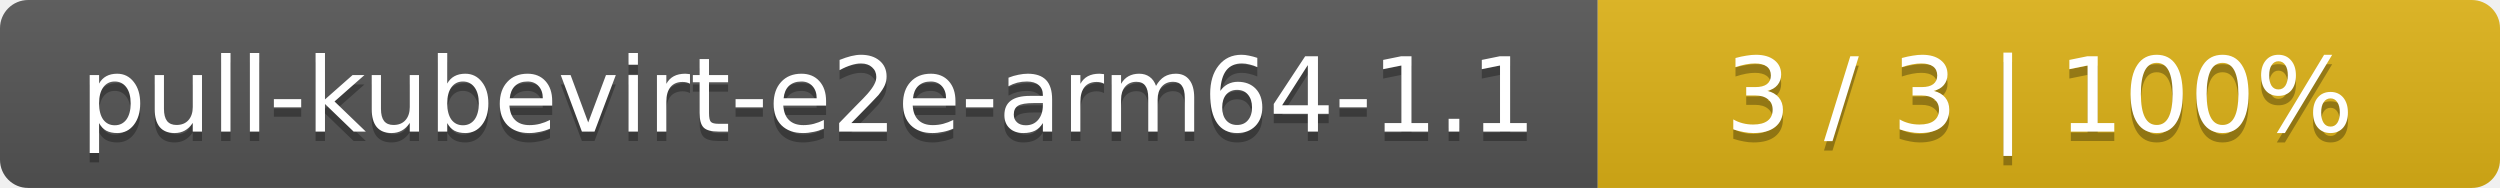
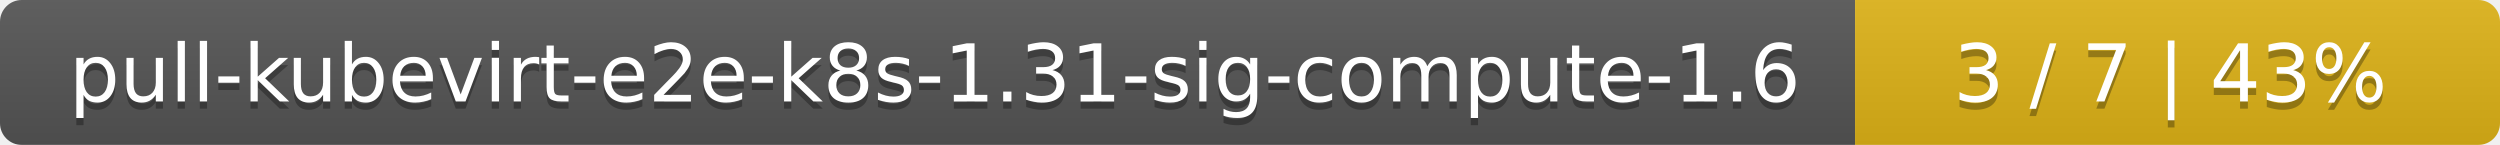
- <svg xmlns="http://www.w3.org/2000/svg" width="266" height="20">
+ <svg xmlns="http://www.w3.org/2000/svg" width="345" height="20">
  <linearGradient id="smooth" x2="0" y2="100%">
    <stop offset="0" stop-color="#bbb" stop-opacity=".1" />
    <stop offset="1" stop-opacity=".1" />
  </linearGradient>
  <mask id="round">
-     <rect width="266" height="20" rx="3" fill="#fff" />
+     <rect width="345" height="20" rx="3" fill="#fff" />
  </mask>
  <g mask="url(#round)">
-     <rect width="170" height="20" fill="#555" />
-     <rect x="170" width="96" height="20" fill="#dfb317" />
-     <rect width="266" height="20" fill="url(#smooth)" />
+     <rect width="256" height="20" fill="#555" />
+     <rect x="256" width="89" height="20" fill="#dfb317" />
+     <rect width="345" height="20" fill="url(#smooth)" />
  </g>
  <g fill="#fff" text-anchor="middle" font-family="DejaVu Sans,Verdana,Geneva,sans-serif" font-size="11">
-     <text x="86" y="15" fill="#010101" fill-opacity=".3">pull-kubevirt-e2e-arm64-1.1</text>
-     <text x="86" y="14">pull-kubevirt-e2e-arm64-1.1</text>
-     <text x="217" y="15" fill="#010101" fill-opacity=".3">3 / 3    |    100%</text>
-     <text x="217" y="14">3 / 3    |    100%</text>
+     <text x="129" y="15" fill="#010101" fill-opacity=".3">pull-kubevirt-e2e-k8s-1.31-sig-compute-1.6</text>
+     <text x="129" y="14">pull-kubevirt-e2e-k8s-1.31-sig-compute-1.6</text>
+     <text x="299.5" y="15" fill="#010101" fill-opacity=".3">3 / 7    |    43%</text>
+     <text x="299.5" y="14">3 / 7    |    43%</text>
  </g>
</svg>
